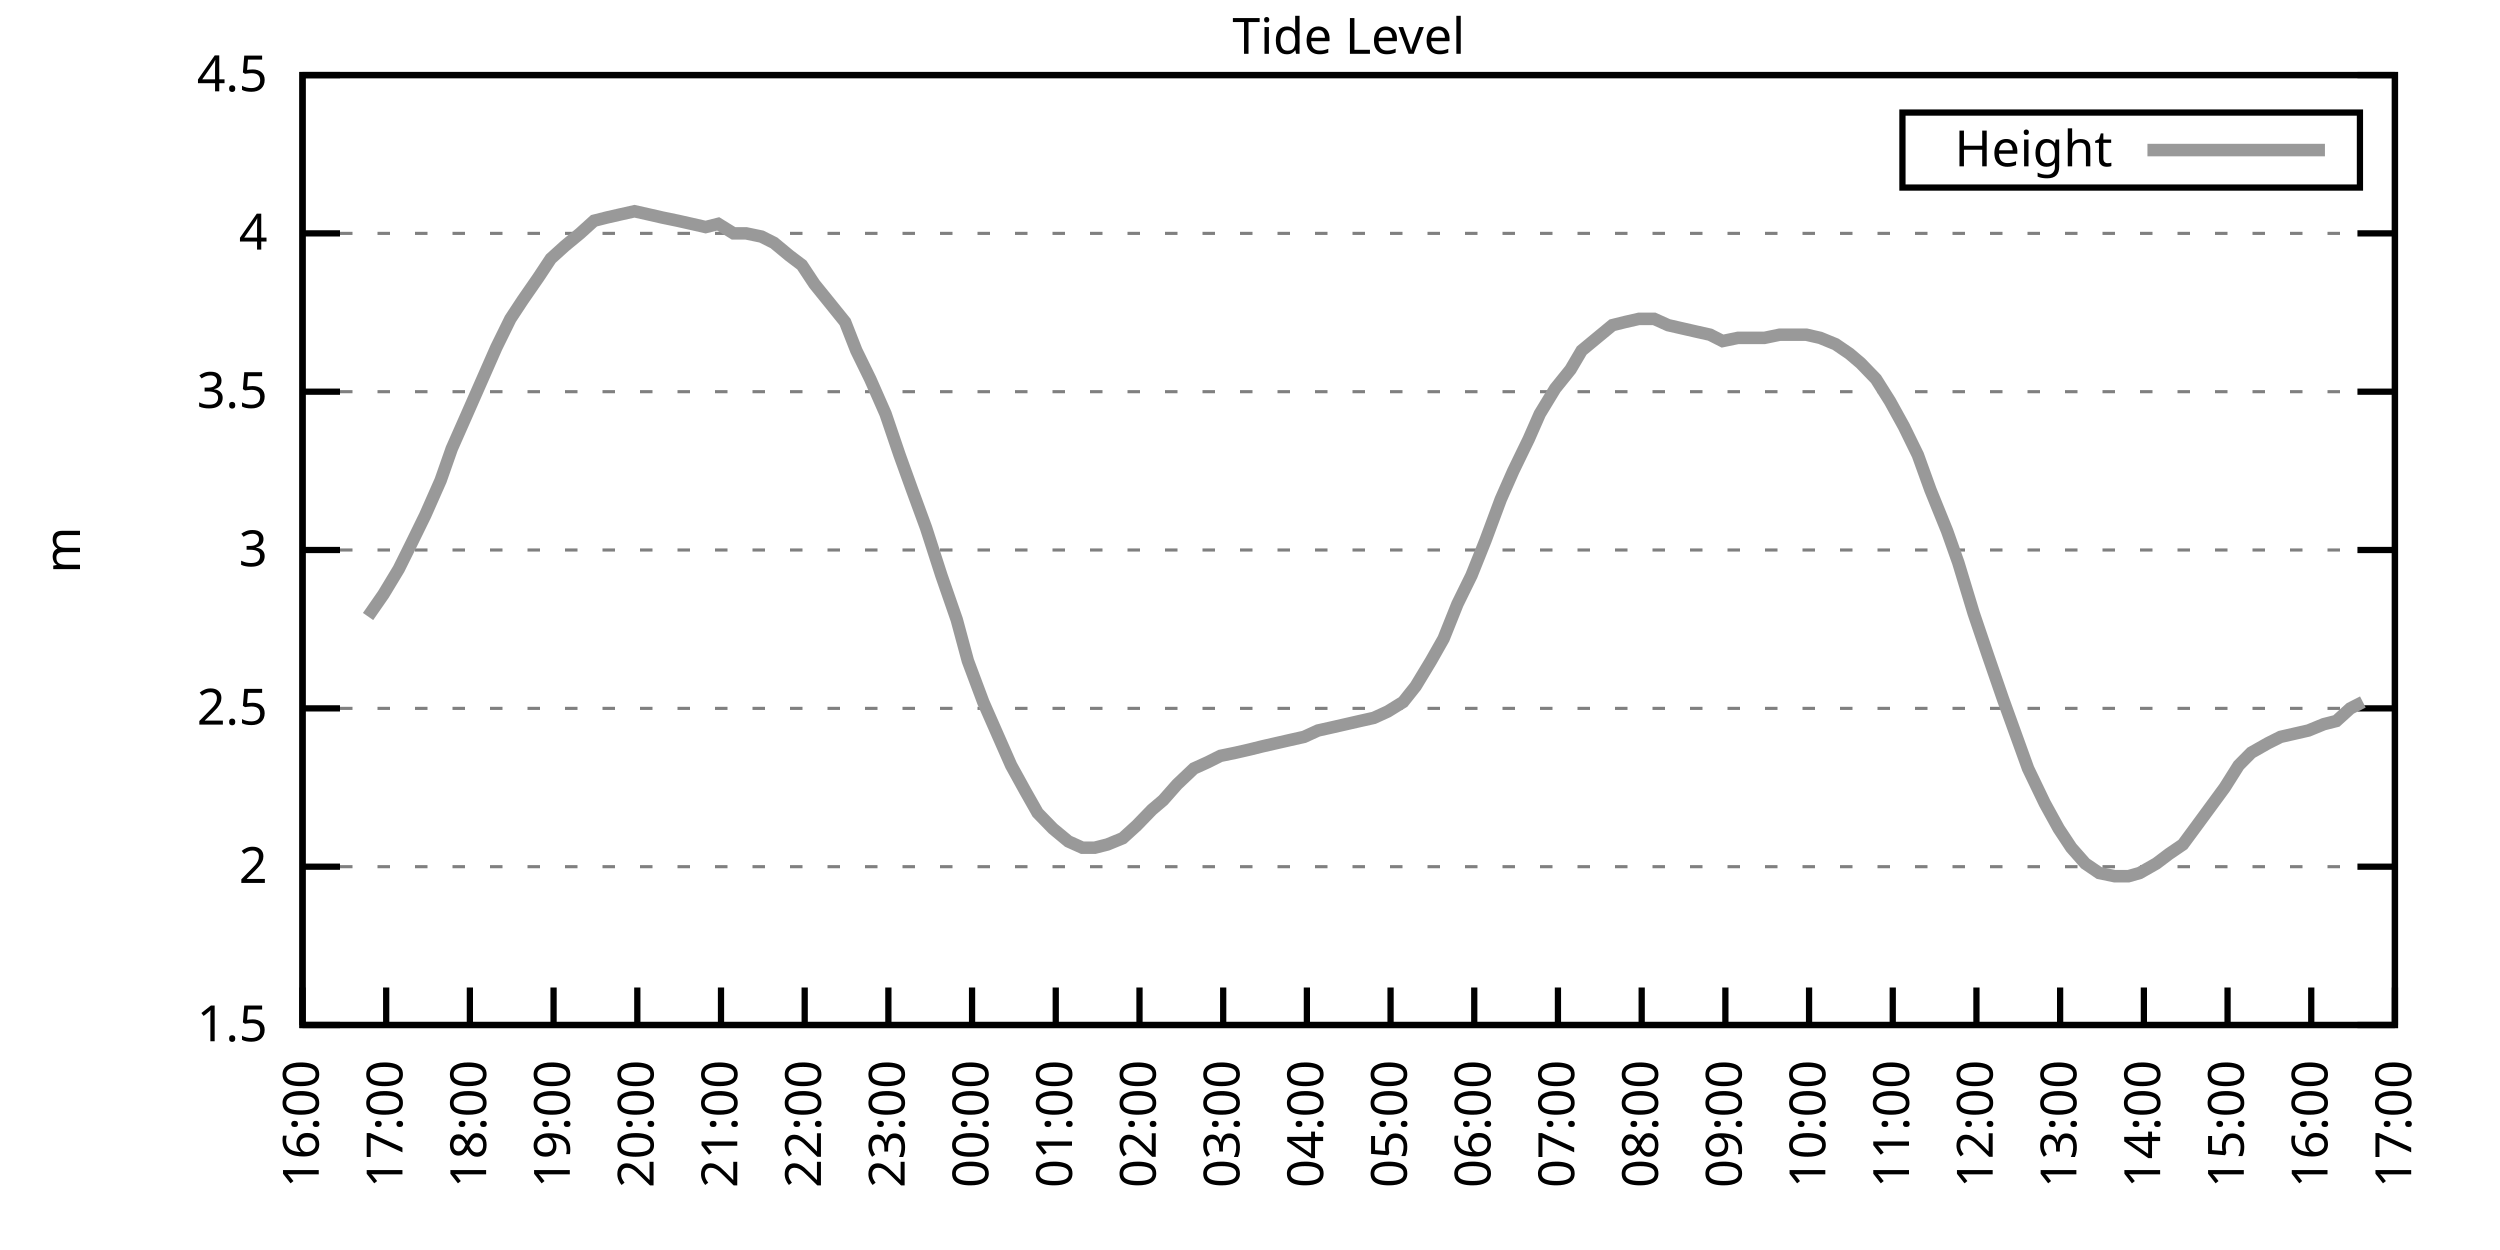
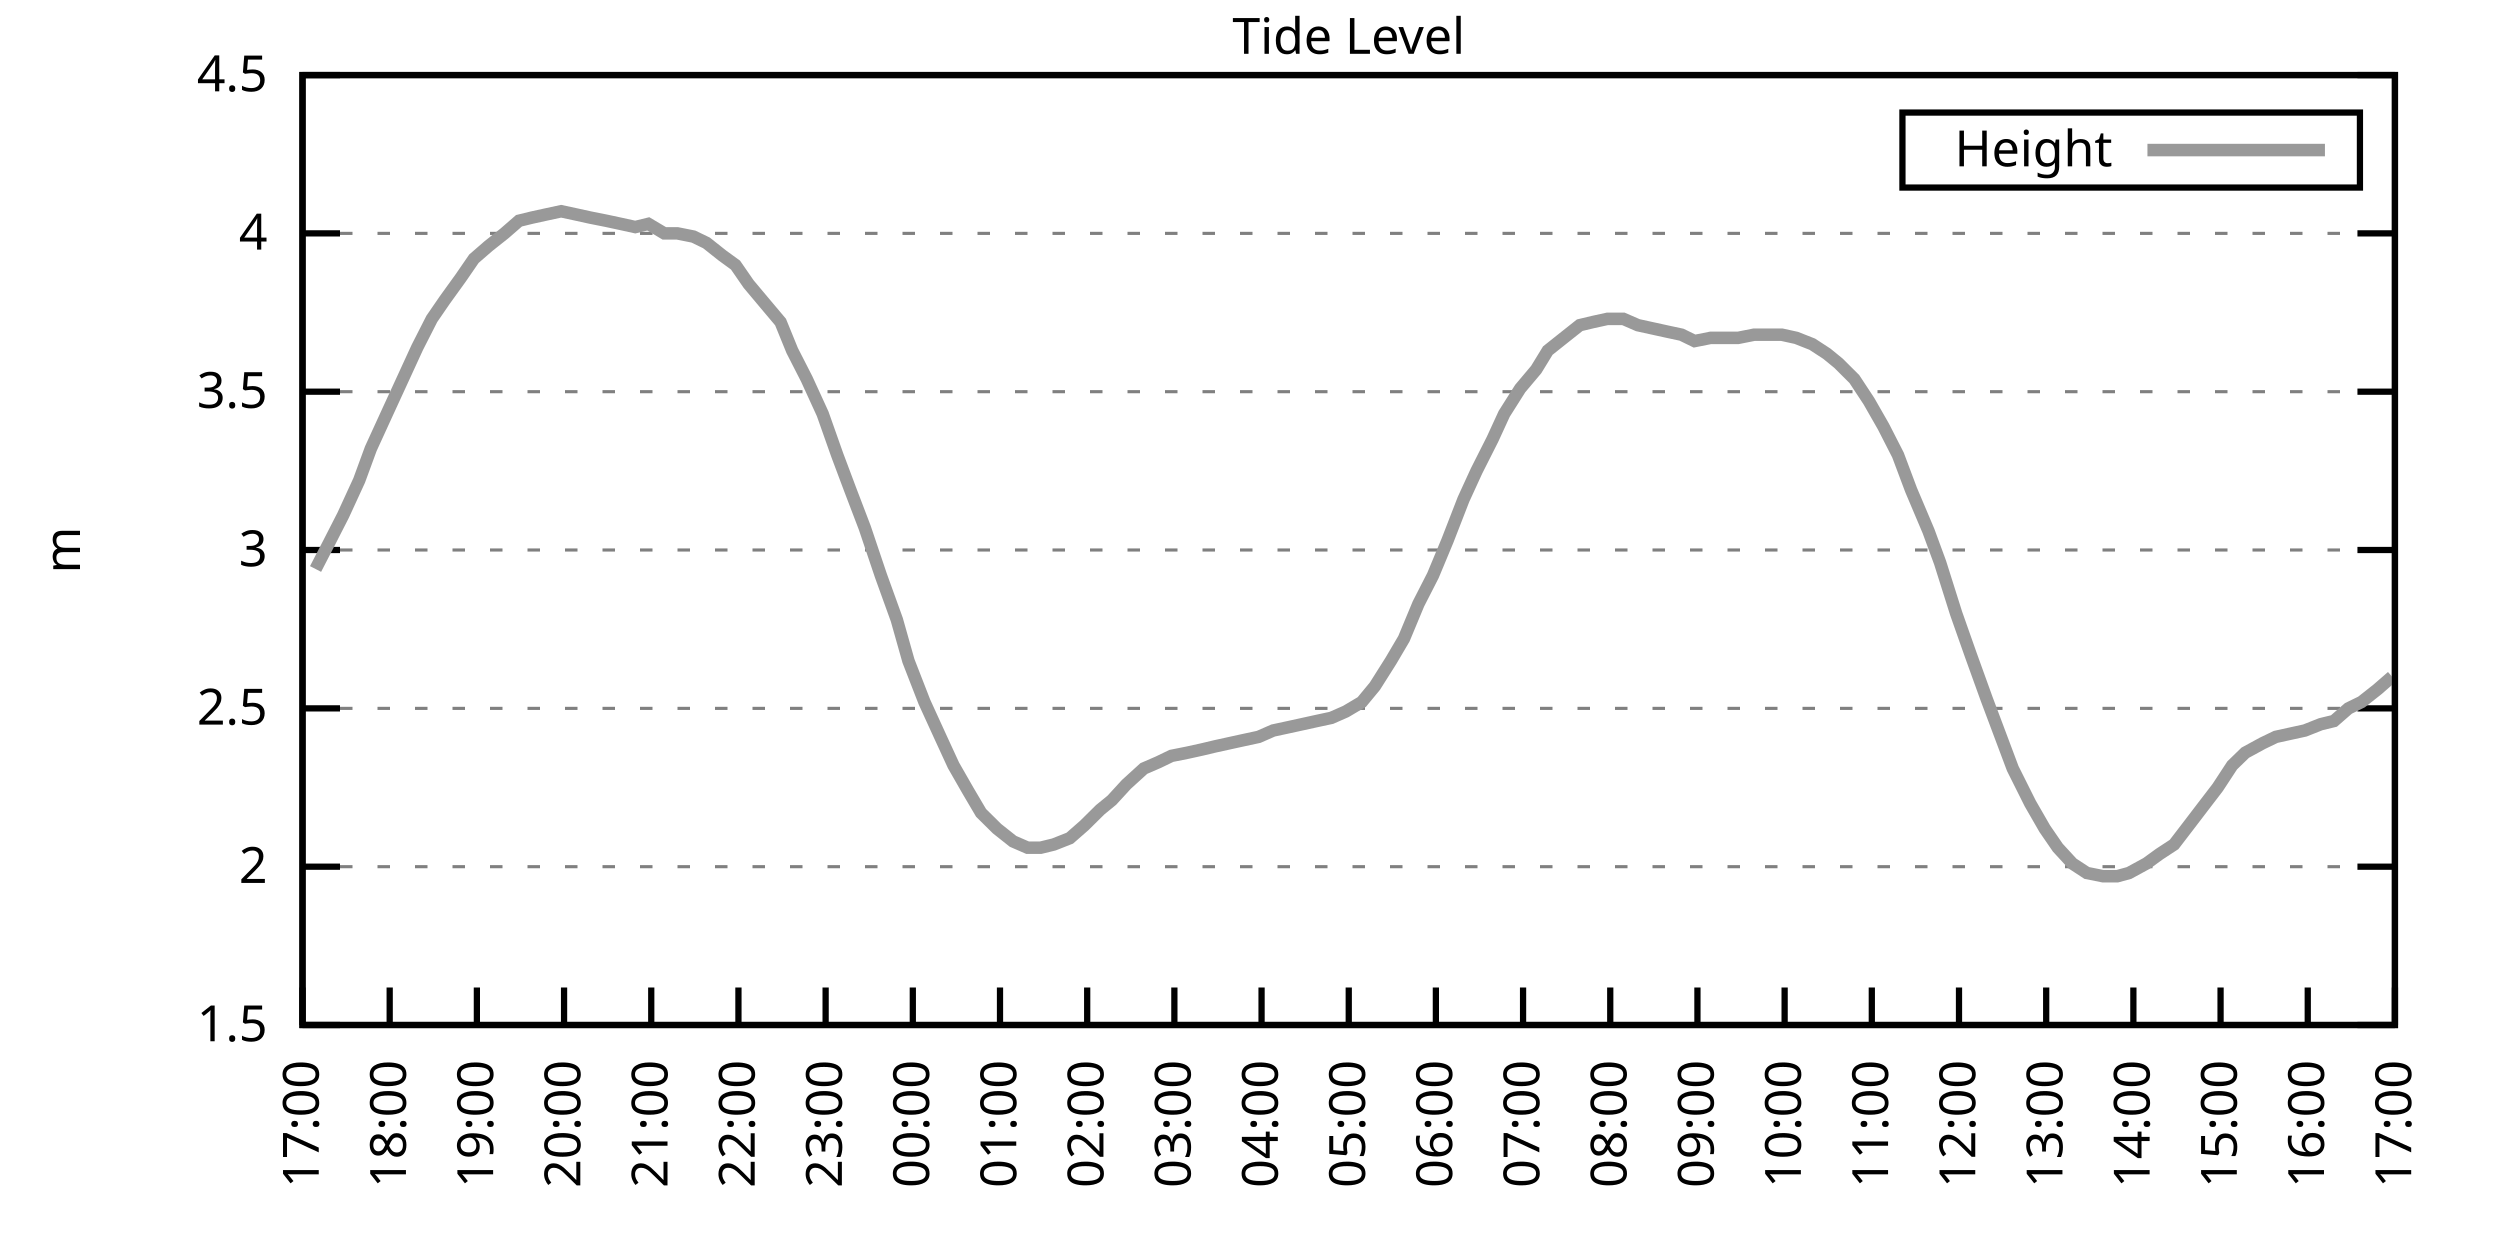
<svg xmlns="http://www.w3.org/2000/svg" xmlns:xlink="http://www.w3.org/1999/xlink" width="400" height="200" viewBox="0 0 400 200">
  <g id="gnuplot_canvas">
    <rect x="0" y="0" width="400" height="200" fill="none" />
    <defs>
      <circle id="gpDot" r="0.5" stroke-width="0.5" stroke="currentColor" />
      <path id="gpPt0" stroke-width="0.333" stroke="currentColor" d="M-1,0 h2 M0,-1 v2" />
      <path id="gpPt1" stroke-width="0.333" stroke="currentColor" d="M-1,-1 L1,1 M1,-1 L-1,1" />
      <path id="gpPt2" stroke-width="0.333" stroke="currentColor" d="M-1,0 L1,0 M0,-1 L0,1 M-1,-1 L1,1 M-1,1 L1,-1" />
      <rect id="gpPt3" stroke-width="0.333" stroke="currentColor" x="-1" y="-1" width="2" height="2" />
      <rect id="gpPt4" stroke-width="0.333" stroke="currentColor" fill="currentColor" x="-1" y="-1" width="2" height="2" />
      <circle id="gpPt5" stroke-width="0.333" stroke="currentColor" cx="0" cy="0" r="1" />
      <use xlink:href="#gpPt5" id="gpPt6" fill="currentColor" stroke="none" />
      <path id="gpPt7" stroke-width="0.333" stroke="currentColor" d="M0,-1.33 L-1.33,0.67 L1.33,0.67 z" />
      <use xlink:href="#gpPt7" id="gpPt8" fill="currentColor" stroke="none" />
      <use xlink:href="#gpPt7" id="gpPt9" stroke="currentColor" transform="rotate(180)" />
      <use xlink:href="#gpPt9" id="gpPt10" fill="currentColor" stroke="none" />
      <use xlink:href="#gpPt3" id="gpPt11" stroke="currentColor" transform="rotate(45)" />
      <use xlink:href="#gpPt11" id="gpPt12" fill="currentColor" stroke="none" />
      <path id="gpPt13" stroke-width="0.333" stroke="currentColor" d="M0,1.330 L1.265,0.411 L0.782,-1.067 L-0.782,-1.076 L-1.265,0.411 z" />
      <use xlink:href="#gpPt13" id="gpPt14" fill="currentColor" stroke="none" />
      <filter id="textbox" filterUnits="objectBoundingBox" x="0" y="0" height="1" width="1">
        <feFlood flood-color="white" flood-opacity="1" result="bgnd" />
        <feComposite in="SourceGraphic" in2="bgnd" operator="atop" />
      </filter>
      <filter id="greybox" filterUnits="objectBoundingBox" x="0" y="0" height="1" width="1">
        <feFlood flood-color="lightgrey" flood-opacity="1" result="grey" />
        <feComposite in="SourceGraphic" in2="grey" operator="atop" />
      </filter>
    </defs>
    <g fill="none" color="white" stroke="currentColor" stroke-width="1.00" stroke-linecap="butt" stroke-linejoin="miter">
</g>
    <g fill="none" color="black" stroke="currentColor" stroke-width="1.00" stroke-linecap="butt" stroke-linejoin="miter">
      <g stroke="none" shape-rendering="crispEdges">
        <polygon fill="rgb(255, 255, 255)" points="48.40,164.00 383.18,164.00 383.18,12.02 48.40,12.02 " />
      </g>
    </g>
    <g fill="none" color="black" stroke="currentColor" stroke-width="1.00" stroke-linecap="butt" stroke-linejoin="miter">
</g>
    <g fill="none" color="black" stroke="black" stroke-width="0.50" stroke-linecap="butt" stroke-linejoin="miter">
</g>
    <g fill="none" color="gray" stroke="currentColor" stroke-width="0.50" stroke-linecap="butt" stroke-linejoin="miter">
      <path stroke="gray" stroke-dasharray="2,4" class="gridline" d="M48.40,164.00 L383.19,164.00  " />
    </g>
    <g fill="none" color="gray" stroke="gray" stroke-width="1.00" stroke-linecap="butt" stroke-linejoin="miter">
</g>
    <g fill="none" color="black" stroke="currentColor" stroke-width="1.00" stroke-linecap="butt" stroke-linejoin="miter">
      <path stroke="black" d="M48.40,164.00 L54.40,164.00 M383.19,164.00 L377.19,164.00  " />
      <g transform="translate(42.80,166.60)" stroke="none" fill="black" font-family="Sans" font-size="8.00" text-anchor="end">
        <text>
          <tspan font-family="Sans"> 1.5</tspan>
        </text>
      </g>
    </g>
    <g fill="none" color="black" stroke="currentColor" stroke-width="1.00" stroke-linecap="butt" stroke-linejoin="miter">
</g>
    <g fill="none" color="black" stroke="black" stroke-width="0.50" stroke-linecap="butt" stroke-linejoin="miter">
</g>
    <g fill="none" color="gray" stroke="currentColor" stroke-width="0.50" stroke-linecap="butt" stroke-linejoin="miter">
      <path stroke="gray" stroke-dasharray="2,4" class="gridline" d="M48.40,138.67 L383.19,138.67  " />
    </g>
    <g fill="none" color="gray" stroke="gray" stroke-width="1.00" stroke-linecap="butt" stroke-linejoin="miter">
</g>
    <g fill="none" color="black" stroke="currentColor" stroke-width="1.00" stroke-linecap="butt" stroke-linejoin="miter">
      <path stroke="black" d="M48.40,138.67 L54.40,138.67 M383.19,138.67 L377.19,138.67  " />
      <g transform="translate(42.80,141.27)" stroke="none" fill="black" font-family="Sans" font-size="8.00" text-anchor="end">
        <text>
          <tspan font-family="Sans"> 2</tspan>
        </text>
      </g>
    </g>
    <g fill="none" color="black" stroke="currentColor" stroke-width="1.00" stroke-linecap="butt" stroke-linejoin="miter">
</g>
    <g fill="none" color="black" stroke="black" stroke-width="0.50" stroke-linecap="butt" stroke-linejoin="miter">
</g>
    <g fill="none" color="gray" stroke="currentColor" stroke-width="0.50" stroke-linecap="butt" stroke-linejoin="miter">
      <path stroke="gray" stroke-dasharray="2,4" class="gridline" d="M48.40,113.34 L383.19,113.34  " />
    </g>
    <g fill="none" color="gray" stroke="gray" stroke-width="1.00" stroke-linecap="butt" stroke-linejoin="miter">
</g>
    <g fill="none" color="black" stroke="currentColor" stroke-width="1.00" stroke-linecap="butt" stroke-linejoin="miter">
      <path stroke="black" d="M48.40,113.34 L54.40,113.34 M383.19,113.34 L377.19,113.34  " />
      <g transform="translate(42.80,115.94)" stroke="none" fill="black" font-family="Sans" font-size="8.00" text-anchor="end">
        <text>
          <tspan font-family="Sans"> 2.5</tspan>
        </text>
      </g>
    </g>
    <g fill="none" color="black" stroke="currentColor" stroke-width="1.00" stroke-linecap="butt" stroke-linejoin="miter">
</g>
    <g fill="none" color="black" stroke="black" stroke-width="0.50" stroke-linecap="butt" stroke-linejoin="miter">
</g>
    <g fill="none" color="gray" stroke="currentColor" stroke-width="0.50" stroke-linecap="butt" stroke-linejoin="miter">
      <path stroke="gray" stroke-dasharray="2,4" class="gridline" d="M48.40,88.00 L383.19,88.00  " />
    </g>
    <g fill="none" color="gray" stroke="gray" stroke-width="1.00" stroke-linecap="butt" stroke-linejoin="miter">
</g>
    <g fill="none" color="black" stroke="currentColor" stroke-width="1.00" stroke-linecap="butt" stroke-linejoin="miter">
      <path stroke="black" d="M48.40,88.00 L54.40,88.00 M383.19,88.00 L377.19,88.00  " />
      <g transform="translate(42.80,90.60)" stroke="none" fill="black" font-family="Sans" font-size="8.00" text-anchor="end">
        <text>
          <tspan font-family="Sans"> 3</tspan>
        </text>
      </g>
    </g>
    <g fill="none" color="black" stroke="currentColor" stroke-width="1.00" stroke-linecap="butt" stroke-linejoin="miter">
</g>
    <g fill="none" color="black" stroke="black" stroke-width="0.50" stroke-linecap="butt" stroke-linejoin="miter">
</g>
    <g fill="none" color="gray" stroke="currentColor" stroke-width="0.50" stroke-linecap="butt" stroke-linejoin="miter">
      <path stroke="gray" stroke-dasharray="2,4" class="gridline" d="M48.40,62.67 L383.19,62.67  " />
    </g>
    <g fill="none" color="gray" stroke="gray" stroke-width="1.00" stroke-linecap="butt" stroke-linejoin="miter">
</g>
    <g fill="none" color="black" stroke="currentColor" stroke-width="1.00" stroke-linecap="butt" stroke-linejoin="miter">
      <path stroke="black" d="M48.40,62.67 L54.40,62.67 M383.19,62.67 L377.19,62.67  " />
      <g transform="translate(42.80,65.27)" stroke="none" fill="black" font-family="Sans" font-size="8.00" text-anchor="end">
        <text>
          <tspan font-family="Sans"> 3.5</tspan>
        </text>
      </g>
    </g>
    <g fill="none" color="black" stroke="currentColor" stroke-width="1.00" stroke-linecap="butt" stroke-linejoin="miter">
</g>
    <g fill="none" color="black" stroke="black" stroke-width="0.50" stroke-linecap="butt" stroke-linejoin="miter">
</g>
    <g fill="none" color="gray" stroke="currentColor" stroke-width="0.50" stroke-linecap="butt" stroke-linejoin="miter">
      <path stroke="gray" stroke-dasharray="2,4" class="gridline" d="M48.40,37.34 L383.19,37.34  " />
    </g>
    <g fill="none" color="gray" stroke="gray" stroke-width="1.00" stroke-linecap="butt" stroke-linejoin="miter">
</g>
    <g fill="none" color="black" stroke="currentColor" stroke-width="1.00" stroke-linecap="butt" stroke-linejoin="miter">
      <path stroke="black" d="M48.40,37.34 L54.40,37.34 M383.19,37.34 L377.19,37.34  " />
      <g transform="translate(42.80,39.94)" stroke="none" fill="black" font-family="Sans" font-size="8.00" text-anchor="end">
        <text>
          <tspan font-family="Sans"> 4</tspan>
        </text>
      </g>
    </g>
    <g fill="none" color="black" stroke="currentColor" stroke-width="1.00" stroke-linecap="butt" stroke-linejoin="miter">
</g>
    <g fill="none" color="black" stroke="black" stroke-width="0.50" stroke-linecap="butt" stroke-linejoin="miter">
</g>
    <g fill="none" color="gray" stroke="currentColor" stroke-width="0.50" stroke-linecap="butt" stroke-linejoin="miter">
      <path stroke="gray" stroke-dasharray="2,4" class="gridline" d="M48.40,12.01 L383.19,12.01  " />
    </g>
    <g fill="none" color="gray" stroke="gray" stroke-width="1.00" stroke-linecap="butt" stroke-linejoin="miter">
</g>
    <g fill="none" color="black" stroke="currentColor" stroke-width="1.00" stroke-linecap="butt" stroke-linejoin="miter">
      <path stroke="black" d="M48.40,12.01 L54.40,12.01 M383.19,12.01 L377.19,12.01  " />
      <g transform="translate(42.80,14.61)" stroke="none" fill="black" font-family="Sans" font-size="8.00" text-anchor="end">
        <text>
          <tspan font-family="Sans"> 4.5</tspan>
        </text>
      </g>
    </g>
    <g fill="none" color="black" stroke="currentColor" stroke-width="1.00" stroke-linecap="butt" stroke-linejoin="miter">
      <path stroke="black" d="M48.40,164.00 L48.40,158.00  " />
      <g transform="translate(51.00,169.60) rotate(270.00)" stroke="none" fill="black" font-family="Sans" font-size="8.00" text-anchor="end">
        <text>
-           <tspan font-family="Sans">16:00</tspan>
-         </text>
-       </g>
-     </g>
-     <g fill="none" color="black" stroke="currentColor" stroke-width="1.00" stroke-linecap="butt" stroke-linejoin="miter">
-       <path stroke="black" d="M61.79,164.00 L61.79,158.00  " />
-       <g transform="translate(64.39,169.60) rotate(270.00)" stroke="none" fill="black" font-family="Sans" font-size="8.00" text-anchor="end">
-         <text>
          <tspan font-family="Sans">17:00</tspan>
        </text>
      </g>
    </g>
    <g fill="none" color="black" stroke="currentColor" stroke-width="1.00" stroke-linecap="butt" stroke-linejoin="miter">
-       <path stroke="black" d="M75.18,164.00 L75.18,158.00  " />
-       <g transform="translate(77.78,169.60) rotate(270.00)" stroke="none" fill="black" font-family="Sans" font-size="8.00" text-anchor="end">
+       <path stroke="black" d="M62.35,164.00 L62.35,158.00  " />
+       <g transform="translate(64.95,169.60) rotate(270.00)" stroke="none" fill="black" font-family="Sans" font-size="8.00" text-anchor="end">
        <text>
          <tspan font-family="Sans">18:00</tspan>
        </text>
      </g>
    </g>
    <g fill="none" color="black" stroke="currentColor" stroke-width="1.00" stroke-linecap="butt" stroke-linejoin="miter">
-       <path stroke="black" d="M88.57,164.00 L88.57,158.00  " />
-       <g transform="translate(91.17,169.60) rotate(270.00)" stroke="none" fill="black" font-family="Sans" font-size="8.00" text-anchor="end">
+       <path stroke="black" d="M76.30,164.00 L76.30,158.00  " />
+       <g transform="translate(78.90,169.60) rotate(270.00)" stroke="none" fill="black" font-family="Sans" font-size="8.00" text-anchor="end">
        <text>
          <tspan font-family="Sans">19:00</tspan>
        </text>
      </g>
    </g>
    <g fill="none" color="black" stroke="currentColor" stroke-width="1.00" stroke-linecap="butt" stroke-linejoin="miter">
-       <path stroke="black" d="M101.97,164.00 L101.97,158.00  " />
-       <g transform="translate(104.57,169.60) rotate(270.00)" stroke="none" fill="black" font-family="Sans" font-size="8.00" text-anchor="end">
+       <path stroke="black" d="M90.25,164.00 L90.25,158.00  " />
+       <g transform="translate(92.85,169.60) rotate(270.00)" stroke="none" fill="black" font-family="Sans" font-size="8.00" text-anchor="end">
        <text>
          <tspan font-family="Sans">20:00</tspan>
        </text>
      </g>
    </g>
    <g fill="none" color="black" stroke="currentColor" stroke-width="1.00" stroke-linecap="butt" stroke-linejoin="miter">
-       <path stroke="black" d="M115.36,164.00 L115.36,158.00  " />
-       <g transform="translate(117.96,169.60) rotate(270.00)" stroke="none" fill="black" font-family="Sans" font-size="8.00" text-anchor="end">
+       <path stroke="black" d="M104.20,164.00 L104.20,158.00  " />
+       <g transform="translate(106.80,169.60) rotate(270.00)" stroke="none" fill="black" font-family="Sans" font-size="8.00" text-anchor="end">
        <text>
          <tspan font-family="Sans">21:00</tspan>
        </text>
      </g>
    </g>
    <g fill="none" color="black" stroke="currentColor" stroke-width="1.00" stroke-linecap="butt" stroke-linejoin="miter">
-       <path stroke="black" d="M128.75,164.00 L128.75,158.00  " />
-       <g transform="translate(131.35,169.60) rotate(270.00)" stroke="none" fill="black" font-family="Sans" font-size="8.00" text-anchor="end">
+       <path stroke="black" d="M118.15,164.00 L118.15,158.00  " />
+       <g transform="translate(120.75,169.60) rotate(270.00)" stroke="none" fill="black" font-family="Sans" font-size="8.00" text-anchor="end">
        <text>
          <tspan font-family="Sans">22:00</tspan>
        </text>
      </g>
    </g>
    <g fill="none" color="black" stroke="currentColor" stroke-width="1.00" stroke-linecap="butt" stroke-linejoin="miter">
-       <path stroke="black" d="M142.14,164.00 L142.14,158.00  " />
-       <g transform="translate(144.74,169.60) rotate(270.00)" stroke="none" fill="black" font-family="Sans" font-size="8.00" text-anchor="end">
+       <path stroke="black" d="M132.10,164.00 L132.10,158.00  " />
+       <g transform="translate(134.70,169.60) rotate(270.00)" stroke="none" fill="black" font-family="Sans" font-size="8.00" text-anchor="end">
        <text>
          <tspan font-family="Sans">23:00</tspan>
        </text>
      </g>
    </g>
    <g fill="none" color="black" stroke="currentColor" stroke-width="1.00" stroke-linecap="butt" stroke-linejoin="miter">
-       <path stroke="black" d="M155.53,164.00 L155.53,158.00  " />
-       <g transform="translate(158.13,169.60) rotate(270.00)" stroke="none" fill="black" font-family="Sans" font-size="8.00" text-anchor="end">
+       <path stroke="black" d="M146.05,164.00 L146.05,158.00  " />
+       <g transform="translate(148.65,169.60) rotate(270.00)" stroke="none" fill="black" font-family="Sans" font-size="8.00" text-anchor="end">
        <text>
          <tspan font-family="Sans">00:00</tspan>
        </text>
      </g>
    </g>
    <g fill="none" color="black" stroke="currentColor" stroke-width="1.00" stroke-linecap="butt" stroke-linejoin="miter">
-       <path stroke="black" d="M168.92,164.00 L168.92,158.00  " />
-       <g transform="translate(171.52,169.60) rotate(270.00)" stroke="none" fill="black" font-family="Sans" font-size="8.00" text-anchor="end">
+       <path stroke="black" d="M160.00,164.00 L160.00,158.00  " />
+       <g transform="translate(162.60,169.60) rotate(270.00)" stroke="none" fill="black" font-family="Sans" font-size="8.00" text-anchor="end">
        <text>
          <tspan font-family="Sans">01:00</tspan>
        </text>
      </g>
    </g>
    <g fill="none" color="black" stroke="currentColor" stroke-width="1.00" stroke-linecap="butt" stroke-linejoin="miter">
-       <path stroke="black" d="M182.32,164.00 L182.32,158.00  " />
-       <g transform="translate(184.92,169.60) rotate(270.00)" stroke="none" fill="black" font-family="Sans" font-size="8.00" text-anchor="end">
+       <path stroke="black" d="M173.95,164.00 L173.95,158.00  " />
+       <g transform="translate(176.55,169.60) rotate(270.00)" stroke="none" fill="black" font-family="Sans" font-size="8.00" text-anchor="end">
        <text>
          <tspan font-family="Sans">02:00</tspan>
        </text>
      </g>
    </g>
    <g fill="none" color="black" stroke="currentColor" stroke-width="1.00" stroke-linecap="butt" stroke-linejoin="miter">
-       <path stroke="black" d="M195.71,164.00 L195.71,158.00  " />
-       <g transform="translate(198.31,169.60) rotate(270.00)" stroke="none" fill="black" font-family="Sans" font-size="8.00" text-anchor="end">
+       <path stroke="black" d="M187.90,164.00 L187.90,158.00  " />
+       <g transform="translate(190.50,169.60) rotate(270.00)" stroke="none" fill="black" font-family="Sans" font-size="8.00" text-anchor="end">
        <text>
          <tspan font-family="Sans">03:00</tspan>
        </text>
      </g>
    </g>
    <g fill="none" color="black" stroke="currentColor" stroke-width="1.00" stroke-linecap="butt" stroke-linejoin="miter">
-       <path stroke="black" d="M209.10,164.00 L209.10,158.00  " />
-       <g transform="translate(211.70,169.60) rotate(270.00)" stroke="none" fill="black" font-family="Sans" font-size="8.00" text-anchor="end">
+       <path stroke="black" d="M201.85,164.00 L201.85,158.00  " />
+       <g transform="translate(204.45,169.60) rotate(270.00)" stroke="none" fill="black" font-family="Sans" font-size="8.00" text-anchor="end">
        <text>
          <tspan font-family="Sans">04:00</tspan>
        </text>
      </g>
    </g>
    <g fill="none" color="black" stroke="currentColor" stroke-width="1.00" stroke-linecap="butt" stroke-linejoin="miter">
-       <path stroke="black" d="M222.49,164.00 L222.49,158.00  " />
-       <g transform="translate(225.09,169.60) rotate(270.00)" stroke="none" fill="black" font-family="Sans" font-size="8.00" text-anchor="end">
+       <path stroke="black" d="M215.80,164.00 L215.80,158.00  " />
+       <g transform="translate(218.40,169.60) rotate(270.00)" stroke="none" fill="black" font-family="Sans" font-size="8.00" text-anchor="end">
        <text>
          <tspan font-family="Sans">05:00</tspan>
        </text>
      </g>
    </g>
    <g fill="none" color="black" stroke="currentColor" stroke-width="1.00" stroke-linecap="butt" stroke-linejoin="miter">
-       <path stroke="black" d="M235.88,164.00 L235.88,158.00  " />
-       <g transform="translate(238.48,169.60) rotate(270.00)" stroke="none" fill="black" font-family="Sans" font-size="8.00" text-anchor="end">
+       <path stroke="black" d="M229.74,164.00 L229.74,158.00  " />
+       <g transform="translate(232.34,169.60) rotate(270.00)" stroke="none" fill="black" font-family="Sans" font-size="8.00" text-anchor="end">
        <text>
          <tspan font-family="Sans">06:00</tspan>
        </text>
      </g>
    </g>
    <g fill="none" color="black" stroke="currentColor" stroke-width="1.00" stroke-linecap="butt" stroke-linejoin="miter">
-       <path stroke="black" d="M249.27,164.00 L249.27,158.00  " />
-       <g transform="translate(251.87,169.60) rotate(270.00)" stroke="none" fill="black" font-family="Sans" font-size="8.00" text-anchor="end">
+       <path stroke="black" d="M243.69,164.00 L243.69,158.00  " />
+       <g transform="translate(246.29,169.60) rotate(270.00)" stroke="none" fill="black" font-family="Sans" font-size="8.00" text-anchor="end">
        <text>
          <tspan font-family="Sans">07:00</tspan>
        </text>
      </g>
    </g>
    <g fill="none" color="black" stroke="currentColor" stroke-width="1.00" stroke-linecap="butt" stroke-linejoin="miter">
-       <path stroke="black" d="M262.67,164.00 L262.67,158.00  " />
-       <g transform="translate(265.27,169.60) rotate(270.00)" stroke="none" fill="black" font-family="Sans" font-size="8.00" text-anchor="end">
+       <path stroke="black" d="M257.64,164.00 L257.64,158.00  " />
+       <g transform="translate(260.24,169.60) rotate(270.00)" stroke="none" fill="black" font-family="Sans" font-size="8.00" text-anchor="end">
        <text>
          <tspan font-family="Sans">08:00</tspan>
        </text>
      </g>
    </g>
    <g fill="none" color="black" stroke="currentColor" stroke-width="1.00" stroke-linecap="butt" stroke-linejoin="miter">
-       <path stroke="black" d="M276.06,164.00 L276.06,158.00  " />
-       <g transform="translate(278.66,169.60) rotate(270.00)" stroke="none" fill="black" font-family="Sans" font-size="8.00" text-anchor="end">
+       <path stroke="black" d="M271.59,164.00 L271.59,158.00  " />
+       <g transform="translate(274.19,169.60) rotate(270.00)" stroke="none" fill="black" font-family="Sans" font-size="8.00" text-anchor="end">
        <text>
          <tspan font-family="Sans">09:00</tspan>
        </text>
      </g>
    </g>
    <g fill="none" color="black" stroke="currentColor" stroke-width="1.00" stroke-linecap="butt" stroke-linejoin="miter">
-       <path stroke="black" d="M289.45,164.00 L289.45,158.00  " />
-       <g transform="translate(292.05,169.60) rotate(270.00)" stroke="none" fill="black" font-family="Sans" font-size="8.00" text-anchor="end">
+       <path stroke="black" d="M285.54,164.00 L285.54,158.00  " />
+       <g transform="translate(288.14,169.60) rotate(270.00)" stroke="none" fill="black" font-family="Sans" font-size="8.00" text-anchor="end">
        <text>
          <tspan font-family="Sans">10:00</tspan>
        </text>
      </g>
    </g>
    <g fill="none" color="black" stroke="currentColor" stroke-width="1.00" stroke-linecap="butt" stroke-linejoin="miter">
-       <path stroke="black" d="M302.84,164.00 L302.84,158.00  " />
-       <g transform="translate(305.44,169.60) rotate(270.00)" stroke="none" fill="black" font-family="Sans" font-size="8.00" text-anchor="end">
+       <path stroke="black" d="M299.49,164.00 L299.49,158.00  " />
+       <g transform="translate(302.09,169.60) rotate(270.00)" stroke="none" fill="black" font-family="Sans" font-size="8.00" text-anchor="end">
        <text>
          <tspan font-family="Sans">11:00</tspan>
        </text>
      </g>
    </g>
    <g fill="none" color="black" stroke="currentColor" stroke-width="1.00" stroke-linecap="butt" stroke-linejoin="miter">
-       <path stroke="black" d="M316.23,164.00 L316.23,158.00  " />
-       <g transform="translate(318.83,169.60) rotate(270.00)" stroke="none" fill="black" font-family="Sans" font-size="8.00" text-anchor="end">
+       <path stroke="black" d="M313.44,164.00 L313.44,158.00  " />
+       <g transform="translate(316.04,169.60) rotate(270.00)" stroke="none" fill="black" font-family="Sans" font-size="8.00" text-anchor="end">
        <text>
          <tspan font-family="Sans">12:00</tspan>
        </text>
      </g>
    </g>
    <g fill="none" color="black" stroke="currentColor" stroke-width="1.00" stroke-linecap="butt" stroke-linejoin="miter">
-       <path stroke="black" d="M329.62,164.00 L329.62,158.00  " />
-       <g transform="translate(332.22,169.60) rotate(270.00)" stroke="none" fill="black" font-family="Sans" font-size="8.00" text-anchor="end">
+       <path stroke="black" d="M327.39,164.00 L327.39,158.00  " />
+       <g transform="translate(329.99,169.60) rotate(270.00)" stroke="none" fill="black" font-family="Sans" font-size="8.00" text-anchor="end">
        <text>
          <tspan font-family="Sans">13:00</tspan>
        </text>
      </g>
    </g>
    <g fill="none" color="black" stroke="currentColor" stroke-width="1.00" stroke-linecap="butt" stroke-linejoin="miter">
-       <path stroke="black" d="M343.02,164.00 L343.02,158.00  " />
-       <g transform="translate(345.62,169.60) rotate(270.00)" stroke="none" fill="black" font-family="Sans" font-size="8.00" text-anchor="end">
+       <path stroke="black" d="M341.34,164.00 L341.34,158.00  " />
+       <g transform="translate(343.94,169.60) rotate(270.00)" stroke="none" fill="black" font-family="Sans" font-size="8.00" text-anchor="end">
        <text>
          <tspan font-family="Sans">14:00</tspan>
        </text>
      </g>
    </g>
    <g fill="none" color="black" stroke="currentColor" stroke-width="1.00" stroke-linecap="butt" stroke-linejoin="miter">
-       <path stroke="black" d="M356.41,164.00 L356.41,158.00  " />
-       <g transform="translate(359.01,169.60) rotate(270.00)" stroke="none" fill="black" font-family="Sans" font-size="8.00" text-anchor="end">
+       <path stroke="black" d="M355.29,164.00 L355.29,158.00  " />
+       <g transform="translate(357.89,169.60) rotate(270.00)" stroke="none" fill="black" font-family="Sans" font-size="8.00" text-anchor="end">
        <text>
          <tspan font-family="Sans">15:00</tspan>
        </text>
      </g>
    </g>
    <g fill="none" color="black" stroke="currentColor" stroke-width="1.00" stroke-linecap="butt" stroke-linejoin="miter">
-       <path stroke="black" d="M369.80,164.00 L369.80,158.00  " />
-       <g transform="translate(372.40,169.60) rotate(270.00)" stroke="none" fill="black" font-family="Sans" font-size="8.00" text-anchor="end">
+       <path stroke="black" d="M369.24,164.00 L369.24,158.00  " />
+       <g transform="translate(371.84,169.60) rotate(270.00)" stroke="none" fill="black" font-family="Sans" font-size="8.00" text-anchor="end">
        <text>
          <tspan font-family="Sans">16:00</tspan>
        </text>
      </g>
    </g>
    <g fill="none" color="black" stroke="currentColor" stroke-width="1.00" stroke-linecap="butt" stroke-linejoin="miter">
      <path stroke="black" d="M383.19,164.00 L383.19,158.00  " />
      <g transform="translate(385.79,169.60) rotate(270.00)" stroke="none" fill="black" font-family="Sans" font-size="8.00" text-anchor="end">
        <text>
          <tspan font-family="Sans">17:00</tspan>
        </text>
      </g>
    </g>
    <g fill="none" color="black" stroke="currentColor" stroke-width="1.00" stroke-linecap="butt" stroke-linejoin="miter">
</g>
    <g fill="none" color="black" stroke="currentColor" stroke-width="1.00" stroke-linecap="butt" stroke-linejoin="miter">
      <path stroke="black" d="M48.40,12.01 L48.40,164.00 L383.19,164.00 L383.19,12.01 L48.40,12.01 Z  " />
    </g>
    <g fill="none" color="black" stroke="currentColor" stroke-width="1.00" stroke-linecap="butt" stroke-linejoin="miter">
</g>
    <g fill="none" color="black" stroke="currentColor" stroke-width="1.00" stroke-linecap="butt" stroke-linejoin="miter">
      <path stroke="black" d="M304.39,30.01 L304.39,18.01 L377.59,18.01 L377.59,30.01 L304.39,30.01 Z  " />
    </g>
    <g id="Tide_level_plot_1">
      <g fill="none" color="white" stroke="black" stroke-width="2.00" stroke-linecap="butt" stroke-linejoin="miter">
</g>
      <g fill="none" color="black" stroke="currentColor" stroke-width="2.00" stroke-linecap="butt" stroke-linejoin="miter">
        <g transform="translate(337.99,26.61)" stroke="none" fill="black" font-family="Sans" font-size="8.00" text-anchor="end">
          <text>
            <tspan font-family="Sans">Height</tspan>
          </text>
        </g>
      </g>
      <g fill="none" color="black" stroke="currentColor" stroke-width="2.00" stroke-linecap="butt" stroke-linejoin="miter">
-         <path stroke="rgb(153, 153, 153)" d="M343.59,24.01 L371.99,24.01 M58.89,98.64 L61.35,95.10 L63.80,91.04 L65.81,86.99 L68.04,82.43 L70.50,76.86   L72.28,71.79 L74.74,66.22 L76.97,61.15 L79.42,55.58 L81.66,51.02 L83.66,47.98 L86.12,44.43 L88.13,41.39   L90.36,39.37 L92.82,37.34 L95.05,35.32 L97.06,34.81 L99.29,34.30 L101.52,33.80 L103.75,34.30 L105.98,34.81   L108.44,35.32 L110.67,35.82 L112.90,36.33 L114.91,35.82 L117.37,37.34 L119.38,37.34 L121.83,37.85 L123.84,38.86   L126.29,40.89 L128.30,42.41 L130.31,45.45 L132.77,48.49 L135.22,51.53 L137.01,56.09 L139.24,60.65 L141.69,66.22   L143.93,72.81 L145.94,78.38 L148.17,84.46 L150.62,92.06 L153.08,99.15 L154.86,105.74 L157.32,112.32 L159.77,117.90   L161.78,122.46 L164.01,126.51 L166.02,130.06 L168.48,132.59 L170.93,134.62 L173.17,135.63 L175.17,135.63 L177.18,135.12   L179.64,134.11 L181.87,132.08 L184.32,129.55 L186.11,128.03 L188.34,125.50 L191.02,122.96 L193.25,121.95 L195.26,120.94   L197.72,120.43 L199.95,119.92 L201.96,119.42 L204.19,118.91 L206.42,118.40 L208.65,117.90 L210.88,116.88 L213.12,116.38   L215.35,115.87 L217.58,115.36 L219.81,114.86 L222.04,113.84 L224.50,112.32 L226.51,109.79 L228.96,105.74 L230.97,102.19   L233.20,96.62 L235.44,92.06 L237.67,86.49 L240.12,79.90 L242.13,75.34 L244.59,70.27 L246.37,66.22 L248.83,62.17   L251.28,59.13 L253.07,56.09 L255.52,54.06 L257.98,52.03 L259.99,51.53 L262.22,51.02 L264.67,51.02 L266.91,52.03   L269.14,52.54 L271.37,53.05 L273.60,53.55 L275.61,54.57 L278.07,54.06 L280.07,54.06 L282.31,54.06 L284.76,53.55   L286.99,53.55 L289.00,53.55 L291.23,54.06 L293.69,55.07 L295.92,56.59 L297.71,58.11 L300.16,60.65 L302.39,64.19   L304.63,68.25 L306.86,72.81 L308.87,78.38 L311.54,84.97 L313.33,90.03 L315.79,98.14 L318.02,104.72 L320.47,111.82   L322.48,117.39 L324.49,122.96 L327.17,128.54 L329.40,132.59 L331.41,135.63 L333.64,138.16 L335.87,139.68 L338.33,140.19   L340.56,140.19 L342.35,139.68 L345.02,138.16 L347.03,136.64 L349.26,135.12 L351.50,132.08 L353.73,129.04 L355.96,126.00   L358.19,122.46 L360.20,120.43 L362.88,118.91 L364.89,117.90 L367.12,117.39 L369.35,116.88 L371.81,115.87 L373.82,115.36   L376.05,113.34 L378.06,112.32  " />
+         <path stroke="rgb(153, 153, 153)" d="M343.59,24.01 L371.99,24.01 M50.49,91.04 L52.58,86.99 L54.91,82.43 L57.47,76.86 L59.33,71.79 L61.88,66.22   L64.21,61.15 L66.77,55.58 L69.09,51.02 L71.18,47.98 L73.74,44.43 L75.83,41.39 L78.16,39.37 L80.72,37.34   L83.04,35.32 L85.13,34.81 L87.46,34.30 L89.78,33.80 L92.11,34.30 L94.43,34.81 L96.99,35.32 L99.32,35.82   L101.64,36.33 L103.73,35.82 L106.29,37.34 L108.38,37.34 L110.94,37.85 L113.03,38.86 L115.59,40.89 L117.68,42.41   L119.78,45.45 L122.33,48.49 L124.89,51.53 L126.75,56.09 L129.08,60.65 L131.63,66.22 L133.96,72.81 L136.05,78.38   L138.37,84.46 L140.93,92.06 L143.49,99.15 L145.35,105.74 L147.91,112.32 L150.46,117.90 L152.56,122.46 L154.88,126.51   L156.97,130.06 L159.53,132.59 L162.09,134.62 L164.41,135.63 L166.51,135.63 L168.60,135.12 L171.16,134.11 L173.48,132.08   L176.04,129.55 L177.90,128.03 L180.22,125.50 L183.01,122.96 L185.34,121.95 L187.43,120.94 L189.99,120.43 L192.31,119.92   L194.41,119.42 L196.73,118.91 L199.06,118.40 L201.38,117.90 L203.71,116.88 L206.03,116.38 L208.36,115.87 L210.68,115.36   L213.01,114.86 L215.33,113.84 L217.89,112.32 L219.98,109.79 L222.54,105.74 L224.63,102.19 L226.95,96.62 L229.28,92.06   L231.60,86.49 L234.16,79.90 L236.25,75.34 L238.81,70.27 L240.67,66.22 L243.23,62.17 L245.79,59.13 L247.65,56.09   L250.20,54.06 L252.76,52.03 L254.85,51.53 L257.18,51.02 L259.74,51.02 L262.06,52.03 L264.39,52.54 L266.71,53.05   L269.04,53.55 L271.13,54.57 L273.69,54.06 L275.78,54.06 L278.10,54.06 L280.66,53.55 L282.99,53.55 L285.08,53.55   L287.40,54.06 L289.96,55.07 L292.29,56.59 L294.15,58.11 L296.70,60.65 L299.03,64.19 L301.35,68.25 L303.68,72.81   L305.77,78.38 L308.56,84.97 L310.42,90.03 L312.98,98.14 L315.30,104.72 L317.86,111.82 L319.95,117.39 L322.04,122.96   L324.83,128.54 L327.16,132.59 L329.25,135.63 L331.58,138.16 L333.90,139.68 L336.46,140.19 L338.78,140.19 L340.64,139.68   L343.43,138.16 L345.53,136.64 L347.85,135.12 L350.18,132.08 L352.50,129.04 L354.83,126.00 L357.15,122.46 L359.24,120.43   L362.03,118.91 L364.13,117.90 L366.45,117.39 L368.78,116.88 L371.33,115.87 L373.43,115.36 L375.75,113.34 L377.84,112.32   L380.40,110.30 L382.73,108.27  " />
      </g>
    </g>
    <g fill="none" color="black" stroke="currentColor" stroke-width="2.00" stroke-linecap="butt" stroke-linejoin="miter">
</g>
    <g fill="none" color="black" stroke="black" stroke-width="1.00" stroke-linecap="butt" stroke-linejoin="miter">
</g>
    <g fill="none" color="black" stroke="currentColor" stroke-width="1.00" stroke-linecap="butt" stroke-linejoin="miter">
      <path stroke="black" d="M48.40,12.01 L48.40,164.00 L383.19,164.00 L383.19,12.01 L48.40,12.01 Z  " />
      <g transform="translate(12.80,88.01) rotate(270.00)" stroke="none" fill="black" font-family="Sans" font-size="8.00" text-anchor="middle">
        <text>
          <tspan font-family="Sans">m</tspan>
        </text>
      </g>
    </g>
    <g fill="none" color="black" stroke="currentColor" stroke-width="1.00" stroke-linecap="butt" stroke-linejoin="miter">
</g>
    <g fill="none" color="black" stroke="currentColor" stroke-width="1.00" stroke-linecap="butt" stroke-linejoin="miter">
      <g transform="translate(215.79,8.61)" stroke="none" fill="black" font-family="Sans" font-size="8.00" text-anchor="middle">
        <text>
          <tspan font-family="Sans">Tide Level</tspan>
        </text>
      </g>
    </g>
    <g fill="none" color="black" stroke="currentColor" stroke-width="1.00" stroke-linecap="butt" stroke-linejoin="miter">
</g>
  </g>
</svg>
